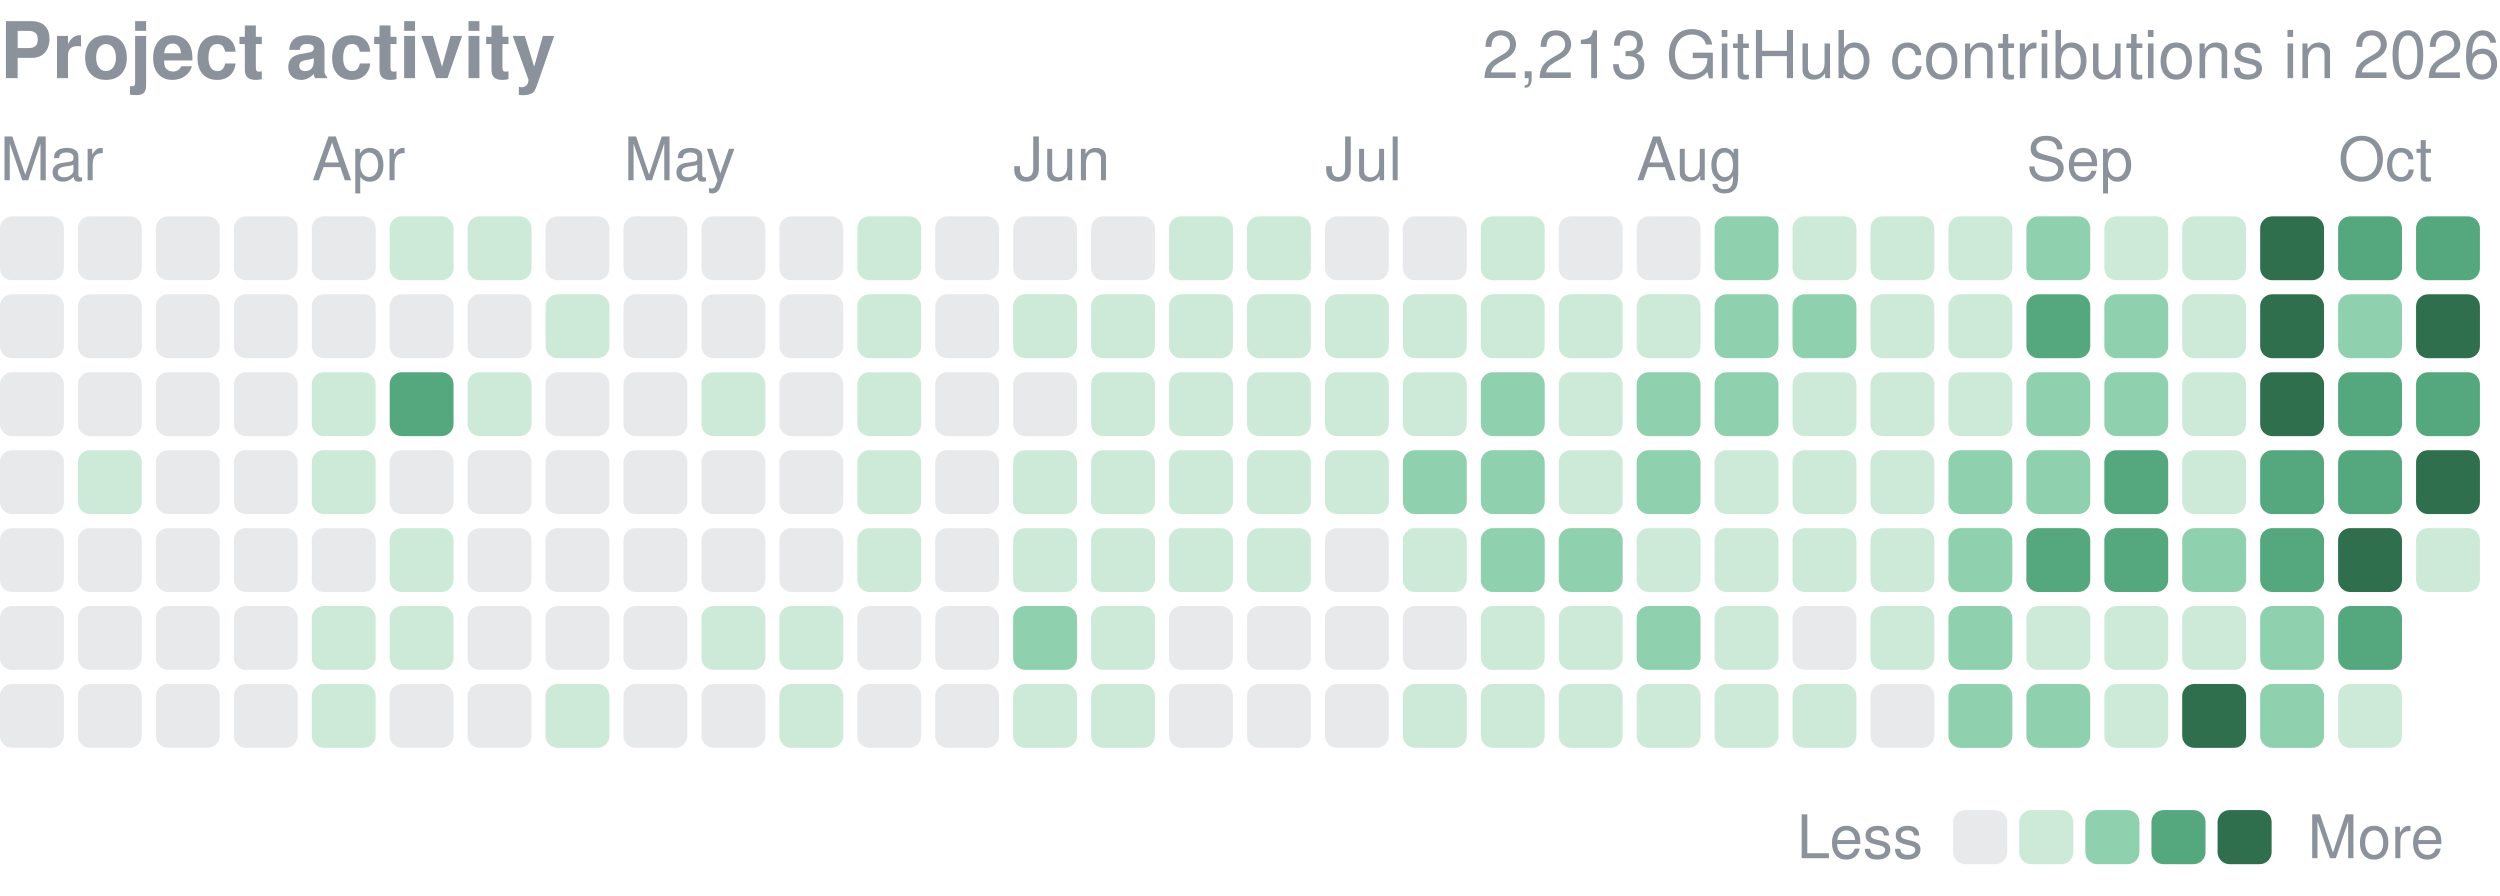
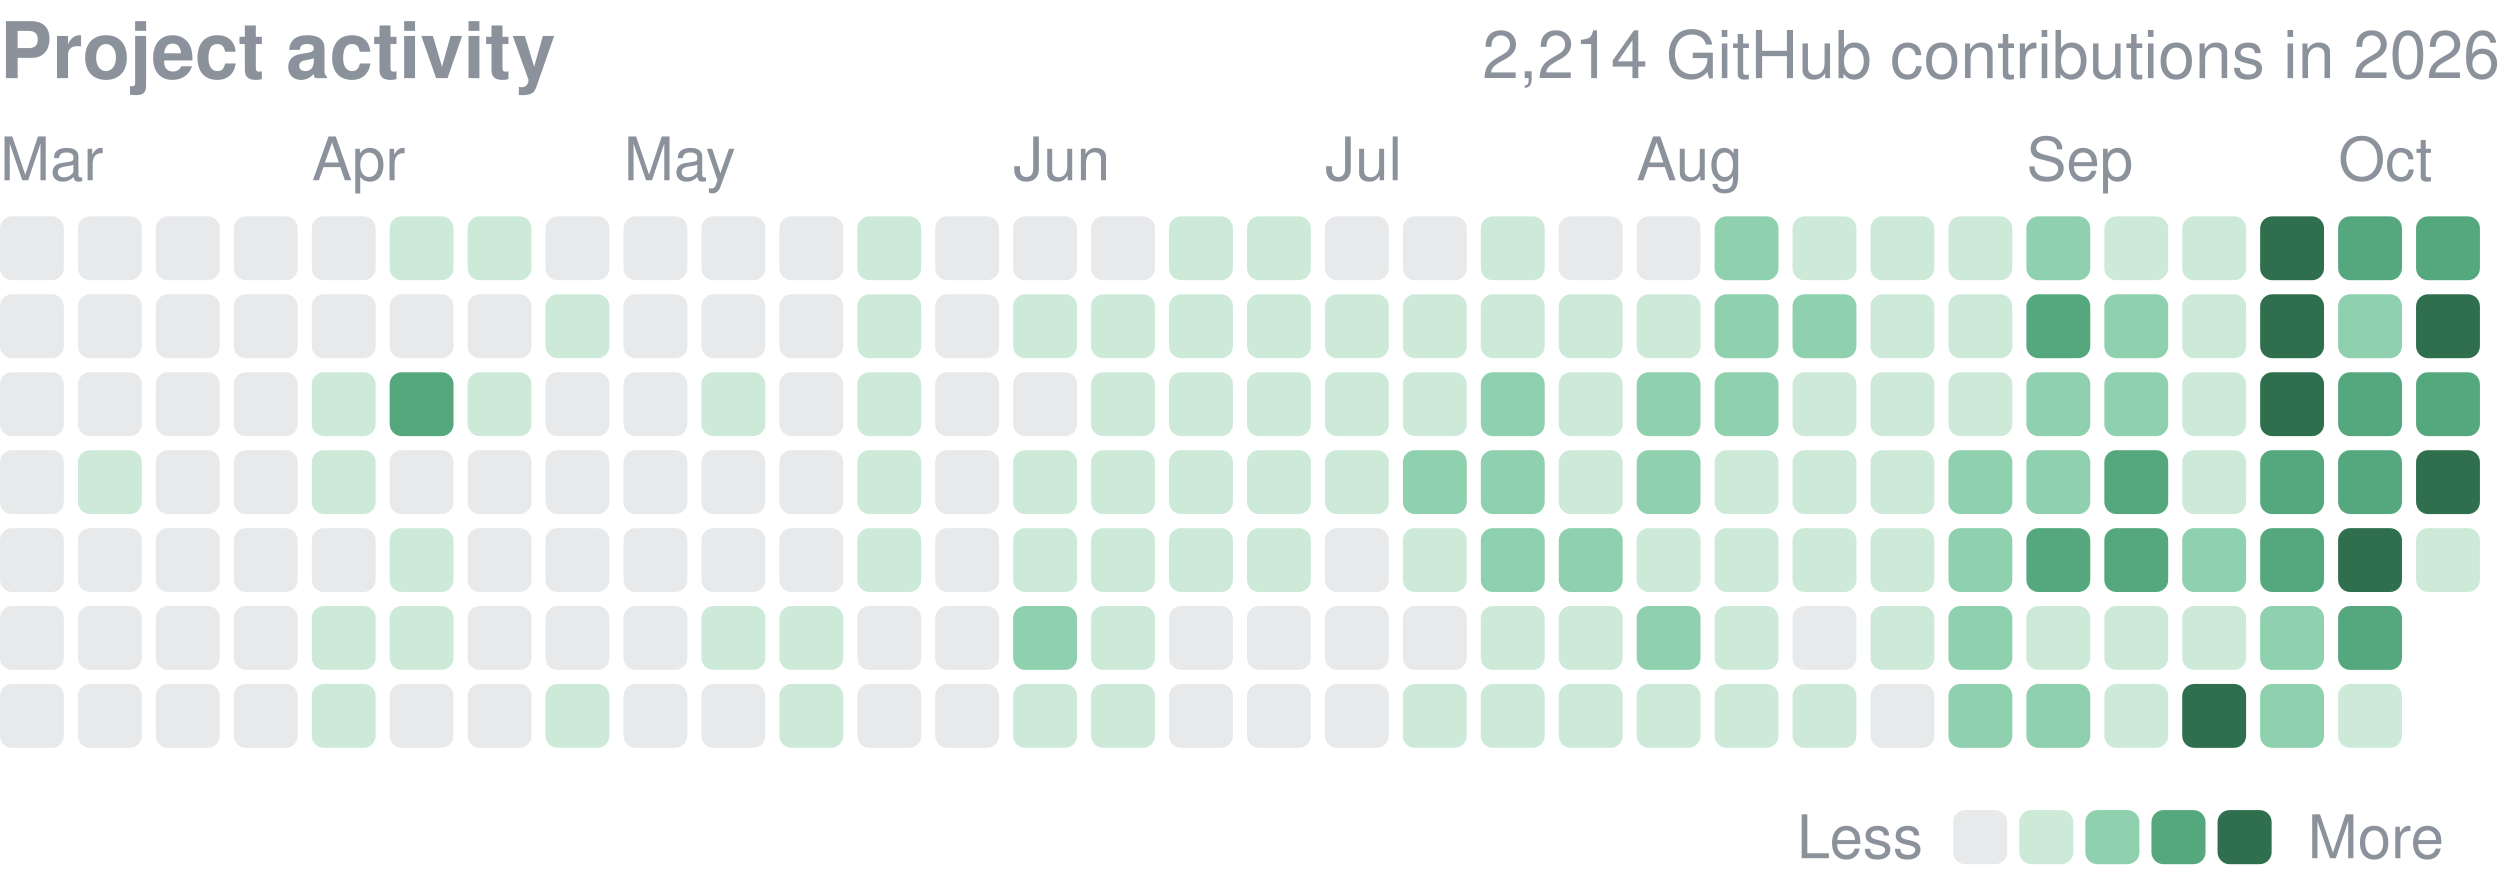
<svg xmlns="http://www.w3.org/2000/svg" width="416" height="149" viewBox="0 0 416 149" role="img" aria-label="yjinyoo GitHub contributions per day in 2026">
  <style>text{font-family:-apple-system,BlinkMacSystemFont,"Segoe UI",Helvetica,Arial,sans-serif}</style>
  <text x="0" y="13" font-size="13" font-weight="600" fill="#8b929c">Project activity</text>
-   <text x="416" y="13" font-size="11" fill="#8b929c" text-anchor="end">2,213 GitHub contributions in 2026</text>
+   <text x="416" y="13" font-size="11" fill="#8b929c" text-anchor="end">2,214 GitHub contributions in 2026</text>
  <text x="0.0" y="30" font-size="10" fill="#8b929c">Mar</text>
  <text x="51.9" y="30" font-size="10" fill="#8b929c">Apr</text>
  <text x="103.8" y="30" font-size="10" fill="#8b929c">May</text>
  <text x="168.6" y="30" font-size="10" fill="#8b929c">Jun</text>
  <text x="220.5" y="30" font-size="10" fill="#8b929c">Jul</text>
  <text x="272.3" y="30" font-size="10" fill="#8b929c">Aug</text>
  <text x="337.2" y="30" font-size="10" fill="#8b929c">Sep</text>
  <text x="389.1" y="30" font-size="10" fill="#8b929c">Oct</text>
  <rect x="0.00" y="36.00" width="10.63" height="10.63" rx="2.0" fill="#8b929c" opacity="0.2" />
  <rect x="0.00" y="48.97" width="10.63" height="10.63" rx="2.0" fill="#8b929c" opacity="0.2" />
  <rect x="0.00" y="61.94" width="10.63" height="10.63" rx="2.0" fill="#8b929c" opacity="0.2" />
  <rect x="0.00" y="74.91" width="10.63" height="10.63" rx="2.0" fill="#8b929c" opacity="0.2" />
  <rect x="0.00" y="87.88" width="10.63" height="10.63" rx="2.0" fill="#8b929c" opacity="0.2" />
  <rect x="0.00" y="100.84" width="10.63" height="10.63" rx="2.0" fill="#8b929c" opacity="0.2" />
  <rect x="0.00" y="113.81" width="10.63" height="10.63" rx="2.0" fill="#8b929c" opacity="0.2" />
  <rect x="12.97" y="36.00" width="10.63" height="10.63" rx="2.0" fill="#8b929c" opacity="0.2" />
  <rect x="12.97" y="48.97" width="10.63" height="10.63" rx="2.0" fill="#8b929c" opacity="0.2" />
  <rect x="12.97" y="61.94" width="10.63" height="10.63" rx="2.0" fill="#8b929c" opacity="0.2" />
  <rect x="12.97" y="74.91" width="10.63" height="10.63" rx="2.0" fill="#cdead9" />
  <rect x="12.97" y="87.88" width="10.63" height="10.63" rx="2.0" fill="#8b929c" opacity="0.2" />
  <rect x="12.97" y="100.84" width="10.63" height="10.63" rx="2.0" fill="#8b929c" opacity="0.2" />
  <rect x="12.97" y="113.81" width="10.63" height="10.63" rx="2.0" fill="#8b929c" opacity="0.2" />
  <rect x="25.94" y="36.00" width="10.63" height="10.63" rx="2.0" fill="#8b929c" opacity="0.2" />
  <rect x="25.94" y="48.97" width="10.63" height="10.63" rx="2.0" fill="#8b929c" opacity="0.2" />
  <rect x="25.94" y="61.94" width="10.63" height="10.63" rx="2.0" fill="#8b929c" opacity="0.2" />
  <rect x="25.94" y="74.91" width="10.63" height="10.63" rx="2.0" fill="#8b929c" opacity="0.2" />
  <rect x="25.94" y="87.88" width="10.63" height="10.63" rx="2.0" fill="#8b929c" opacity="0.2" />
  <rect x="25.94" y="100.84" width="10.63" height="10.63" rx="2.0" fill="#8b929c" opacity="0.2" />
  <rect x="25.94" y="113.81" width="10.63" height="10.63" rx="2.0" fill="#8b929c" opacity="0.2" />
  <rect x="38.91" y="36.00" width="10.63" height="10.63" rx="2.0" fill="#8b929c" opacity="0.2" />
  <rect x="38.91" y="48.97" width="10.63" height="10.63" rx="2.0" fill="#8b929c" opacity="0.2" />
  <rect x="38.91" y="61.94" width="10.63" height="10.63" rx="2.0" fill="#8b929c" opacity="0.2" />
  <rect x="38.91" y="74.91" width="10.63" height="10.63" rx="2.0" fill="#8b929c" opacity="0.2" />
  <rect x="38.91" y="87.88" width="10.63" height="10.63" rx="2.0" fill="#8b929c" opacity="0.2" />
  <rect x="38.91" y="100.84" width="10.63" height="10.63" rx="2.0" fill="#8b929c" opacity="0.2" />
  <rect x="38.91" y="113.81" width="10.63" height="10.63" rx="2.0" fill="#8b929c" opacity="0.2" />
  <rect x="51.88" y="36.00" width="10.63" height="10.63" rx="2.0" fill="#8b929c" opacity="0.2" />
  <rect x="51.88" y="48.97" width="10.63" height="10.63" rx="2.0" fill="#8b929c" opacity="0.2" />
  <rect x="51.88" y="61.94" width="10.63" height="10.63" rx="2.0" fill="#cdead9" />
  <rect x="51.88" y="74.91" width="10.63" height="10.63" rx="2.0" fill="#cdead9" />
  <rect x="51.88" y="87.88" width="10.63" height="10.63" rx="2.0" fill="#8b929c" opacity="0.2" />
  <rect x="51.88" y="100.84" width="10.63" height="10.63" rx="2.0" fill="#cdead9" />
  <rect x="51.88" y="113.81" width="10.63" height="10.63" rx="2.0" fill="#cdead9" />
  <rect x="64.84" y="36.00" width="10.63" height="10.63" rx="2.0" fill="#cdead9" />
  <rect x="64.84" y="48.97" width="10.63" height="10.63" rx="2.0" fill="#8b929c" opacity="0.2" />
  <rect x="64.84" y="61.94" width="10.63" height="10.63" rx="2.0" fill="#55a87e" />
  <rect x="64.84" y="74.91" width="10.63" height="10.63" rx="2.0" fill="#8b929c" opacity="0.2" />
  <rect x="64.84" y="87.88" width="10.63" height="10.63" rx="2.0" fill="#cdead9" />
  <rect x="64.84" y="100.84" width="10.63" height="10.63" rx="2.0" fill="#cdead9" />
  <rect x="64.84" y="113.81" width="10.63" height="10.63" rx="2.0" fill="#8b929c" opacity="0.2" />
  <rect x="77.81" y="36.00" width="10.63" height="10.63" rx="2.0" fill="#cdead9" />
  <rect x="77.81" y="48.97" width="10.63" height="10.63" rx="2.0" fill="#8b929c" opacity="0.2" />
  <rect x="77.81" y="61.94" width="10.63" height="10.63" rx="2.0" fill="#cdead9" />
  <rect x="77.81" y="74.91" width="10.63" height="10.63" rx="2.0" fill="#8b929c" opacity="0.2" />
  <rect x="77.81" y="87.88" width="10.63" height="10.63" rx="2.0" fill="#8b929c" opacity="0.2" />
  <rect x="77.81" y="100.84" width="10.63" height="10.63" rx="2.0" fill="#8b929c" opacity="0.2" />
  <rect x="77.81" y="113.81" width="10.63" height="10.63" rx="2.0" fill="#8b929c" opacity="0.2" />
  <rect x="90.78" y="36.00" width="10.63" height="10.63" rx="2.0" fill="#8b929c" opacity="0.2" />
  <rect x="90.78" y="48.97" width="10.63" height="10.63" rx="2.0" fill="#cdead9" />
  <rect x="90.78" y="61.94" width="10.63" height="10.63" rx="2.0" fill="#8b929c" opacity="0.2" />
  <rect x="90.78" y="74.91" width="10.63" height="10.63" rx="2.0" fill="#8b929c" opacity="0.2" />
  <rect x="90.78" y="87.88" width="10.63" height="10.63" rx="2.0" fill="#8b929c" opacity="0.2" />
  <rect x="90.78" y="100.84" width="10.63" height="10.63" rx="2.0" fill="#8b929c" opacity="0.2" />
  <rect x="90.78" y="113.81" width="10.63" height="10.63" rx="2.0" fill="#cdead9" />
  <rect x="103.75" y="36.00" width="10.63" height="10.63" rx="2.0" fill="#8b929c" opacity="0.2" />
  <rect x="103.75" y="48.97" width="10.63" height="10.63" rx="2.0" fill="#8b929c" opacity="0.2" />
  <rect x="103.75" y="61.94" width="10.63" height="10.63" rx="2.0" fill="#8b929c" opacity="0.2" />
  <rect x="103.75" y="74.91" width="10.63" height="10.63" rx="2.0" fill="#8b929c" opacity="0.2" />
  <rect x="103.75" y="87.88" width="10.63" height="10.63" rx="2.0" fill="#8b929c" opacity="0.2" />
  <rect x="103.75" y="100.84" width="10.63" height="10.63" rx="2.0" fill="#8b929c" opacity="0.2" />
  <rect x="103.75" y="113.81" width="10.63" height="10.63" rx="2.0" fill="#8b929c" opacity="0.2" />
  <rect x="116.72" y="36.00" width="10.63" height="10.63" rx="2.0" fill="#8b929c" opacity="0.2" />
  <rect x="116.72" y="48.97" width="10.63" height="10.63" rx="2.0" fill="#8b929c" opacity="0.2" />
  <rect x="116.72" y="61.94" width="10.63" height="10.63" rx="2.0" fill="#cdead9" />
  <rect x="116.72" y="74.91" width="10.63" height="10.63" rx="2.0" fill="#8b929c" opacity="0.2" />
  <rect x="116.72" y="87.88" width="10.63" height="10.63" rx="2.0" fill="#8b929c" opacity="0.2" />
  <rect x="116.72" y="100.84" width="10.63" height="10.63" rx="2.0" fill="#cdead9" />
  <rect x="116.72" y="113.81" width="10.63" height="10.63" rx="2.0" fill="#8b929c" opacity="0.2" />
  <rect x="129.69" y="36.00" width="10.63" height="10.63" rx="2.0" fill="#8b929c" opacity="0.2" />
  <rect x="129.69" y="48.97" width="10.63" height="10.63" rx="2.0" fill="#8b929c" opacity="0.2" />
  <rect x="129.69" y="61.94" width="10.63" height="10.63" rx="2.0" fill="#8b929c" opacity="0.2" />
  <rect x="129.69" y="74.91" width="10.63" height="10.63" rx="2.0" fill="#8b929c" opacity="0.2" />
  <rect x="129.69" y="87.88" width="10.63" height="10.63" rx="2.0" fill="#8b929c" opacity="0.2" />
  <rect x="129.69" y="100.84" width="10.63" height="10.63" rx="2.0" fill="#cdead9" />
  <rect x="129.69" y="113.81" width="10.63" height="10.63" rx="2.0" fill="#cdead9" />
  <rect x="142.66" y="36.00" width="10.63" height="10.63" rx="2.0" fill="#cdead9" />
  <rect x="142.66" y="48.97" width="10.63" height="10.63" rx="2.0" fill="#cdead9" />
  <rect x="142.66" y="61.94" width="10.63" height="10.63" rx="2.0" fill="#cdead9" />
  <rect x="142.66" y="74.91" width="10.63" height="10.63" rx="2.0" fill="#cdead9" />
  <rect x="142.66" y="87.88" width="10.63" height="10.63" rx="2.0" fill="#cdead9" />
  <rect x="142.66" y="100.84" width="10.63" height="10.63" rx="2.0" fill="#8b929c" opacity="0.2" />
  <rect x="142.66" y="113.81" width="10.63" height="10.63" rx="2.0" fill="#8b929c" opacity="0.2" />
  <rect x="155.62" y="36.00" width="10.63" height="10.63" rx="2.0" fill="#8b929c" opacity="0.2" />
  <rect x="155.62" y="48.97" width="10.63" height="10.63" rx="2.0" fill="#8b929c" opacity="0.2" />
  <rect x="155.62" y="61.94" width="10.63" height="10.63" rx="2.0" fill="#8b929c" opacity="0.2" />
  <rect x="155.62" y="74.91" width="10.63" height="10.63" rx="2.0" fill="#8b929c" opacity="0.2" />
  <rect x="155.62" y="87.88" width="10.63" height="10.63" rx="2.0" fill="#8b929c" opacity="0.2" />
  <rect x="155.62" y="100.84" width="10.63" height="10.63" rx="2.0" fill="#8b929c" opacity="0.2" />
  <rect x="155.62" y="113.81" width="10.63" height="10.63" rx="2.0" fill="#8b929c" opacity="0.2" />
  <rect x="168.59" y="36.00" width="10.63" height="10.63" rx="2.0" fill="#8b929c" opacity="0.2" />
  <rect x="168.59" y="48.97" width="10.63" height="10.63" rx="2.0" fill="#cdead9" />
  <rect x="168.59" y="61.94" width="10.63" height="10.63" rx="2.0" fill="#8b929c" opacity="0.2" />
  <rect x="168.59" y="74.91" width="10.63" height="10.63" rx="2.0" fill="#cdead9" />
  <rect x="168.59" y="87.88" width="10.63" height="10.63" rx="2.0" fill="#cdead9" />
  <rect x="168.59" y="100.84" width="10.63" height="10.63" rx="2.0" fill="#8fd0ae" />
  <rect x="168.59" y="113.81" width="10.63" height="10.63" rx="2.0" fill="#cdead9" />
  <rect x="181.56" y="36.00" width="10.63" height="10.63" rx="2.0" fill="#8b929c" opacity="0.2" />
  <rect x="181.56" y="48.97" width="10.63" height="10.63" rx="2.0" fill="#cdead9" />
  <rect x="181.56" y="61.94" width="10.63" height="10.63" rx="2.0" fill="#cdead9" />
  <rect x="181.56" y="74.91" width="10.63" height="10.63" rx="2.0" fill="#cdead9" />
  <rect x="181.56" y="87.88" width="10.63" height="10.63" rx="2.0" fill="#cdead9" />
  <rect x="181.56" y="100.84" width="10.63" height="10.63" rx="2.0" fill="#cdead9" />
  <rect x="181.56" y="113.81" width="10.63" height="10.63" rx="2.0" fill="#cdead9" />
  <rect x="194.53" y="36.00" width="10.63" height="10.63" rx="2.0" fill="#cdead9" />
  <rect x="194.53" y="48.97" width="10.63" height="10.63" rx="2.0" fill="#cdead9" />
  <rect x="194.53" y="61.94" width="10.63" height="10.63" rx="2.0" fill="#cdead9" />
  <rect x="194.53" y="74.91" width="10.63" height="10.63" rx="2.0" fill="#cdead9" />
  <rect x="194.53" y="87.88" width="10.63" height="10.63" rx="2.0" fill="#cdead9" />
  <rect x="194.53" y="100.84" width="10.63" height="10.63" rx="2.0" fill="#8b929c" opacity="0.2" />
  <rect x="194.53" y="113.81" width="10.63" height="10.63" rx="2.0" fill="#8b929c" opacity="0.2" />
  <rect x="207.50" y="36.00" width="10.63" height="10.63" rx="2.0" fill="#cdead9" />
  <rect x="207.50" y="48.97" width="10.63" height="10.63" rx="2.0" fill="#cdead9" />
  <rect x="207.50" y="61.94" width="10.63" height="10.63" rx="2.0" fill="#cdead9" />
  <rect x="207.50" y="74.91" width="10.63" height="10.63" rx="2.0" fill="#cdead9" />
  <rect x="207.50" y="87.88" width="10.63" height="10.63" rx="2.0" fill="#cdead9" />
  <rect x="207.50" y="100.84" width="10.63" height="10.63" rx="2.0" fill="#8b929c" opacity="0.2" />
  <rect x="207.50" y="113.81" width="10.63" height="10.63" rx="2.0" fill="#8b929c" opacity="0.2" />
  <rect x="220.47" y="36.00" width="10.63" height="10.63" rx="2.0" fill="#8b929c" opacity="0.2" />
  <rect x="220.47" y="48.97" width="10.63" height="10.63" rx="2.0" fill="#cdead9" />
  <rect x="220.47" y="61.94" width="10.63" height="10.63" rx="2.0" fill="#cdead9" />
  <rect x="220.47" y="74.91" width="10.63" height="10.63" rx="2.0" fill="#cdead9" />
  <rect x="220.47" y="87.88" width="10.63" height="10.63" rx="2.0" fill="#8b929c" opacity="0.2" />
  <rect x="220.47" y="100.84" width="10.63" height="10.63" rx="2.0" fill="#8b929c" opacity="0.2" />
  <rect x="220.47" y="113.81" width="10.63" height="10.63" rx="2.0" fill="#8b929c" opacity="0.2" />
  <rect x="233.44" y="36.00" width="10.63" height="10.63" rx="2.0" fill="#8b929c" opacity="0.2" />
  <rect x="233.44" y="48.97" width="10.63" height="10.63" rx="2.0" fill="#cdead9" />
  <rect x="233.44" y="61.94" width="10.63" height="10.63" rx="2.0" fill="#cdead9" />
  <rect x="233.44" y="74.91" width="10.63" height="10.63" rx="2.0" fill="#8fd0ae" />
  <rect x="233.44" y="87.88" width="10.63" height="10.63" rx="2.0" fill="#cdead9" />
  <rect x="233.44" y="100.84" width="10.63" height="10.63" rx="2.0" fill="#8b929c" opacity="0.2" />
  <rect x="233.44" y="113.81" width="10.63" height="10.63" rx="2.0" fill="#cdead9" />
  <rect x="246.41" y="36.00" width="10.63" height="10.63" rx="2.0" fill="#cdead9" />
  <rect x="246.41" y="48.97" width="10.63" height="10.63" rx="2.0" fill="#cdead9" />
  <rect x="246.41" y="61.94" width="10.63" height="10.63" rx="2.0" fill="#8fd0ae" />
  <rect x="246.41" y="74.91" width="10.63" height="10.63" rx="2.0" fill="#8fd0ae" />
  <rect x="246.41" y="87.88" width="10.63" height="10.63" rx="2.0" fill="#8fd0ae" />
  <rect x="246.41" y="100.84" width="10.63" height="10.63" rx="2.0" fill="#cdead9" />
  <rect x="246.41" y="113.81" width="10.63" height="10.63" rx="2.0" fill="#cdead9" />
  <rect x="259.38" y="36.00" width="10.63" height="10.63" rx="2.0" fill="#8b929c" opacity="0.2" />
  <rect x="259.38" y="48.97" width="10.63" height="10.63" rx="2.0" fill="#cdead9" />
  <rect x="259.38" y="61.94" width="10.63" height="10.63" rx="2.0" fill="#cdead9" />
  <rect x="259.38" y="74.91" width="10.63" height="10.63" rx="2.0" fill="#cdead9" />
  <rect x="259.38" y="87.88" width="10.63" height="10.63" rx="2.0" fill="#8fd0ae" />
  <rect x="259.38" y="100.84" width="10.63" height="10.63" rx="2.0" fill="#cdead9" />
  <rect x="259.38" y="113.81" width="10.63" height="10.63" rx="2.0" fill="#cdead9" />
  <rect x="272.34" y="36.00" width="10.63" height="10.63" rx="2.0" fill="#8b929c" opacity="0.2" />
  <rect x="272.34" y="48.97" width="10.63" height="10.63" rx="2.0" fill="#cdead9" />
  <rect x="272.34" y="61.94" width="10.63" height="10.63" rx="2.0" fill="#8fd0ae" />
  <rect x="272.34" y="74.91" width="10.63" height="10.63" rx="2.0" fill="#8fd0ae" />
  <rect x="272.34" y="87.88" width="10.63" height="10.63" rx="2.0" fill="#cdead9" />
  <rect x="272.34" y="100.84" width="10.63" height="10.63" rx="2.0" fill="#8fd0ae" />
  <rect x="272.34" y="113.81" width="10.63" height="10.63" rx="2.0" fill="#cdead9" />
  <rect x="285.31" y="36.00" width="10.63" height="10.63" rx="2.0" fill="#8fd0ae" />
  <rect x="285.31" y="48.97" width="10.63" height="10.63" rx="2.0" fill="#8fd0ae" />
  <rect x="285.31" y="61.94" width="10.63" height="10.63" rx="2.0" fill="#8fd0ae" />
  <rect x="285.31" y="74.91" width="10.63" height="10.63" rx="2.0" fill="#cdead9" />
  <rect x="285.31" y="87.88" width="10.63" height="10.63" rx="2.0" fill="#cdead9" />
  <rect x="285.31" y="100.84" width="10.63" height="10.63" rx="2.0" fill="#cdead9" />
  <rect x="285.31" y="113.81" width="10.63" height="10.63" rx="2.0" fill="#cdead9" />
  <rect x="298.28" y="36.00" width="10.63" height="10.63" rx="2.0" fill="#cdead9" />
  <rect x="298.28" y="48.97" width="10.63" height="10.63" rx="2.0" fill="#8fd0ae" />
  <rect x="298.28" y="61.94" width="10.63" height="10.63" rx="2.0" fill="#cdead9" />
  <rect x="298.28" y="74.91" width="10.63" height="10.63" rx="2.0" fill="#cdead9" />
  <rect x="298.28" y="87.88" width="10.63" height="10.63" rx="2.0" fill="#cdead9" />
  <rect x="298.28" y="100.84" width="10.63" height="10.63" rx="2.0" fill="#8b929c" opacity="0.2" />
  <rect x="298.28" y="113.81" width="10.63" height="10.63" rx="2.0" fill="#cdead9" />
  <rect x="311.25" y="36.00" width="10.63" height="10.63" rx="2.0" fill="#cdead9" />
  <rect x="311.25" y="48.97" width="10.63" height="10.63" rx="2.0" fill="#cdead9" />
  <rect x="311.25" y="61.94" width="10.63" height="10.63" rx="2.0" fill="#cdead9" />
  <rect x="311.25" y="74.91" width="10.63" height="10.63" rx="2.0" fill="#cdead9" />
  <rect x="311.25" y="87.88" width="10.63" height="10.63" rx="2.0" fill="#cdead9" />
  <rect x="311.25" y="100.84" width="10.63" height="10.63" rx="2.0" fill="#cdead9" />
  <rect x="311.25" y="113.81" width="10.63" height="10.63" rx="2.0" fill="#8b929c" opacity="0.2" />
  <rect x="324.22" y="36.00" width="10.63" height="10.63" rx="2.0" fill="#cdead9" />
  <rect x="324.22" y="48.97" width="10.63" height="10.63" rx="2.0" fill="#cdead9" />
  <rect x="324.22" y="61.94" width="10.63" height="10.63" rx="2.0" fill="#cdead9" />
  <rect x="324.22" y="74.91" width="10.63" height="10.63" rx="2.0" fill="#8fd0ae" />
  <rect x="324.22" y="87.88" width="10.63" height="10.63" rx="2.0" fill="#8fd0ae" />
  <rect x="324.22" y="100.84" width="10.63" height="10.63" rx="2.0" fill="#8fd0ae" />
  <rect x="324.22" y="113.81" width="10.63" height="10.63" rx="2.0" fill="#8fd0ae" />
  <rect x="337.19" y="36.00" width="10.63" height="10.63" rx="2.0" fill="#8fd0ae" />
  <rect x="337.19" y="48.97" width="10.63" height="10.63" rx="2.0" fill="#55a87e" />
  <rect x="337.19" y="61.94" width="10.63" height="10.63" rx="2.0" fill="#8fd0ae" />
  <rect x="337.19" y="74.91" width="10.63" height="10.63" rx="2.0" fill="#8fd0ae" />
  <rect x="337.19" y="87.88" width="10.63" height="10.63" rx="2.0" fill="#55a87e" />
  <rect x="337.19" y="100.84" width="10.63" height="10.63" rx="2.0" fill="#cdead9" />
  <rect x="337.19" y="113.81" width="10.63" height="10.63" rx="2.0" fill="#8fd0ae" />
  <rect x="350.16" y="36.00" width="10.63" height="10.63" rx="2.0" fill="#cdead9" />
  <rect x="350.16" y="48.97" width="10.63" height="10.63" rx="2.0" fill="#8fd0ae" />
  <rect x="350.16" y="61.94" width="10.63" height="10.63" rx="2.0" fill="#8fd0ae" />
  <rect x="350.16" y="74.91" width="10.63" height="10.63" rx="2.0" fill="#55a87e" />
  <rect x="350.16" y="87.88" width="10.63" height="10.63" rx="2.0" fill="#55a87e" />
  <rect x="350.16" y="100.84" width="10.63" height="10.63" rx="2.0" fill="#cdead9" />
  <rect x="350.16" y="113.81" width="10.63" height="10.63" rx="2.0" fill="#cdead9" />
  <rect x="363.12" y="36.00" width="10.63" height="10.63" rx="2.0" fill="#cdead9" />
  <rect x="363.12" y="48.97" width="10.63" height="10.63" rx="2.0" fill="#cdead9" />
  <rect x="363.12" y="61.94" width="10.63" height="10.63" rx="2.0" fill="#cdead9" />
  <rect x="363.12" y="74.91" width="10.63" height="10.63" rx="2.0" fill="#cdead9" />
  <rect x="363.12" y="87.88" width="10.63" height="10.63" rx="2.0" fill="#8fd0ae" />
  <rect x="363.12" y="100.84" width="10.63" height="10.63" rx="2.0" fill="#cdead9" />
  <rect x="363.12" y="113.81" width="10.63" height="10.63" rx="2.0" fill="#2f6f4e" />
  <rect x="376.09" y="36.00" width="10.63" height="10.63" rx="2.0" fill="#2f6f4e" />
  <rect x="376.09" y="48.97" width="10.63" height="10.63" rx="2.0" fill="#2f6f4e" />
  <rect x="376.09" y="61.94" width="10.63" height="10.63" rx="2.0" fill="#2f6f4e" />
  <rect x="376.09" y="74.91" width="10.63" height="10.63" rx="2.0" fill="#55a87e" />
  <rect x="376.09" y="87.88" width="10.63" height="10.63" rx="2.0" fill="#55a87e" />
  <rect x="376.09" y="100.84" width="10.63" height="10.63" rx="2.0" fill="#8fd0ae" />
  <rect x="376.09" y="113.81" width="10.63" height="10.63" rx="2.0" fill="#8fd0ae" />
  <rect x="389.06" y="36.00" width="10.63" height="10.63" rx="2.0" fill="#55a87e" />
  <rect x="389.06" y="48.97" width="10.63" height="10.63" rx="2.0" fill="#8fd0ae" />
  <rect x="389.06" y="61.94" width="10.63" height="10.63" rx="2.0" fill="#55a87e" />
  <rect x="389.06" y="74.91" width="10.63" height="10.63" rx="2.0" fill="#55a87e" />
  <rect x="389.06" y="87.88" width="10.63" height="10.63" rx="2.0" fill="#2f6f4e" />
  <rect x="389.06" y="100.84" width="10.63" height="10.63" rx="2.0" fill="#55a87e" />
  <rect x="389.06" y="113.81" width="10.63" height="10.63" rx="2.0" fill="#cdead9" />
  <rect x="402.03" y="36.00" width="10.63" height="10.63" rx="2.0" fill="#55a87e" />
  <rect x="402.03" y="48.97" width="10.63" height="10.63" rx="2.0" fill="#2f6f4e" />
  <rect x="402.03" y="61.94" width="10.63" height="10.63" rx="2.0" fill="#55a87e" />
  <rect x="402.03" y="74.91" width="10.63" height="10.63" rx="2.0" fill="#2f6f4e" />
  <rect x="402.03" y="87.88" width="10.63" height="10.63" rx="2.0" fill="#cdead9" />
  <text x="299" y="142.8" font-size="10" fill="#8b929c">Less</text>
  <rect x="325" y="134.8" width="9" height="9" rx="2.0" fill="#8b929c" opacity="0.2" />
  <rect x="336.0" y="134.8" width="9" height="9" rx="2.0" fill="#cdead9" />
  <rect x="347.0" y="134.8" width="9" height="9" rx="2.0" fill="#8fd0ae" />
  <rect x="358.0" y="134.8" width="9" height="9" rx="2.0" fill="#55a87e" />
  <rect x="369.0" y="134.8" width="9" height="9" rx="2.0" fill="#2f6f4e" />
  <text x="384.0" y="142.8" font-size="10" fill="#8b929c">More</text>
</svg>
